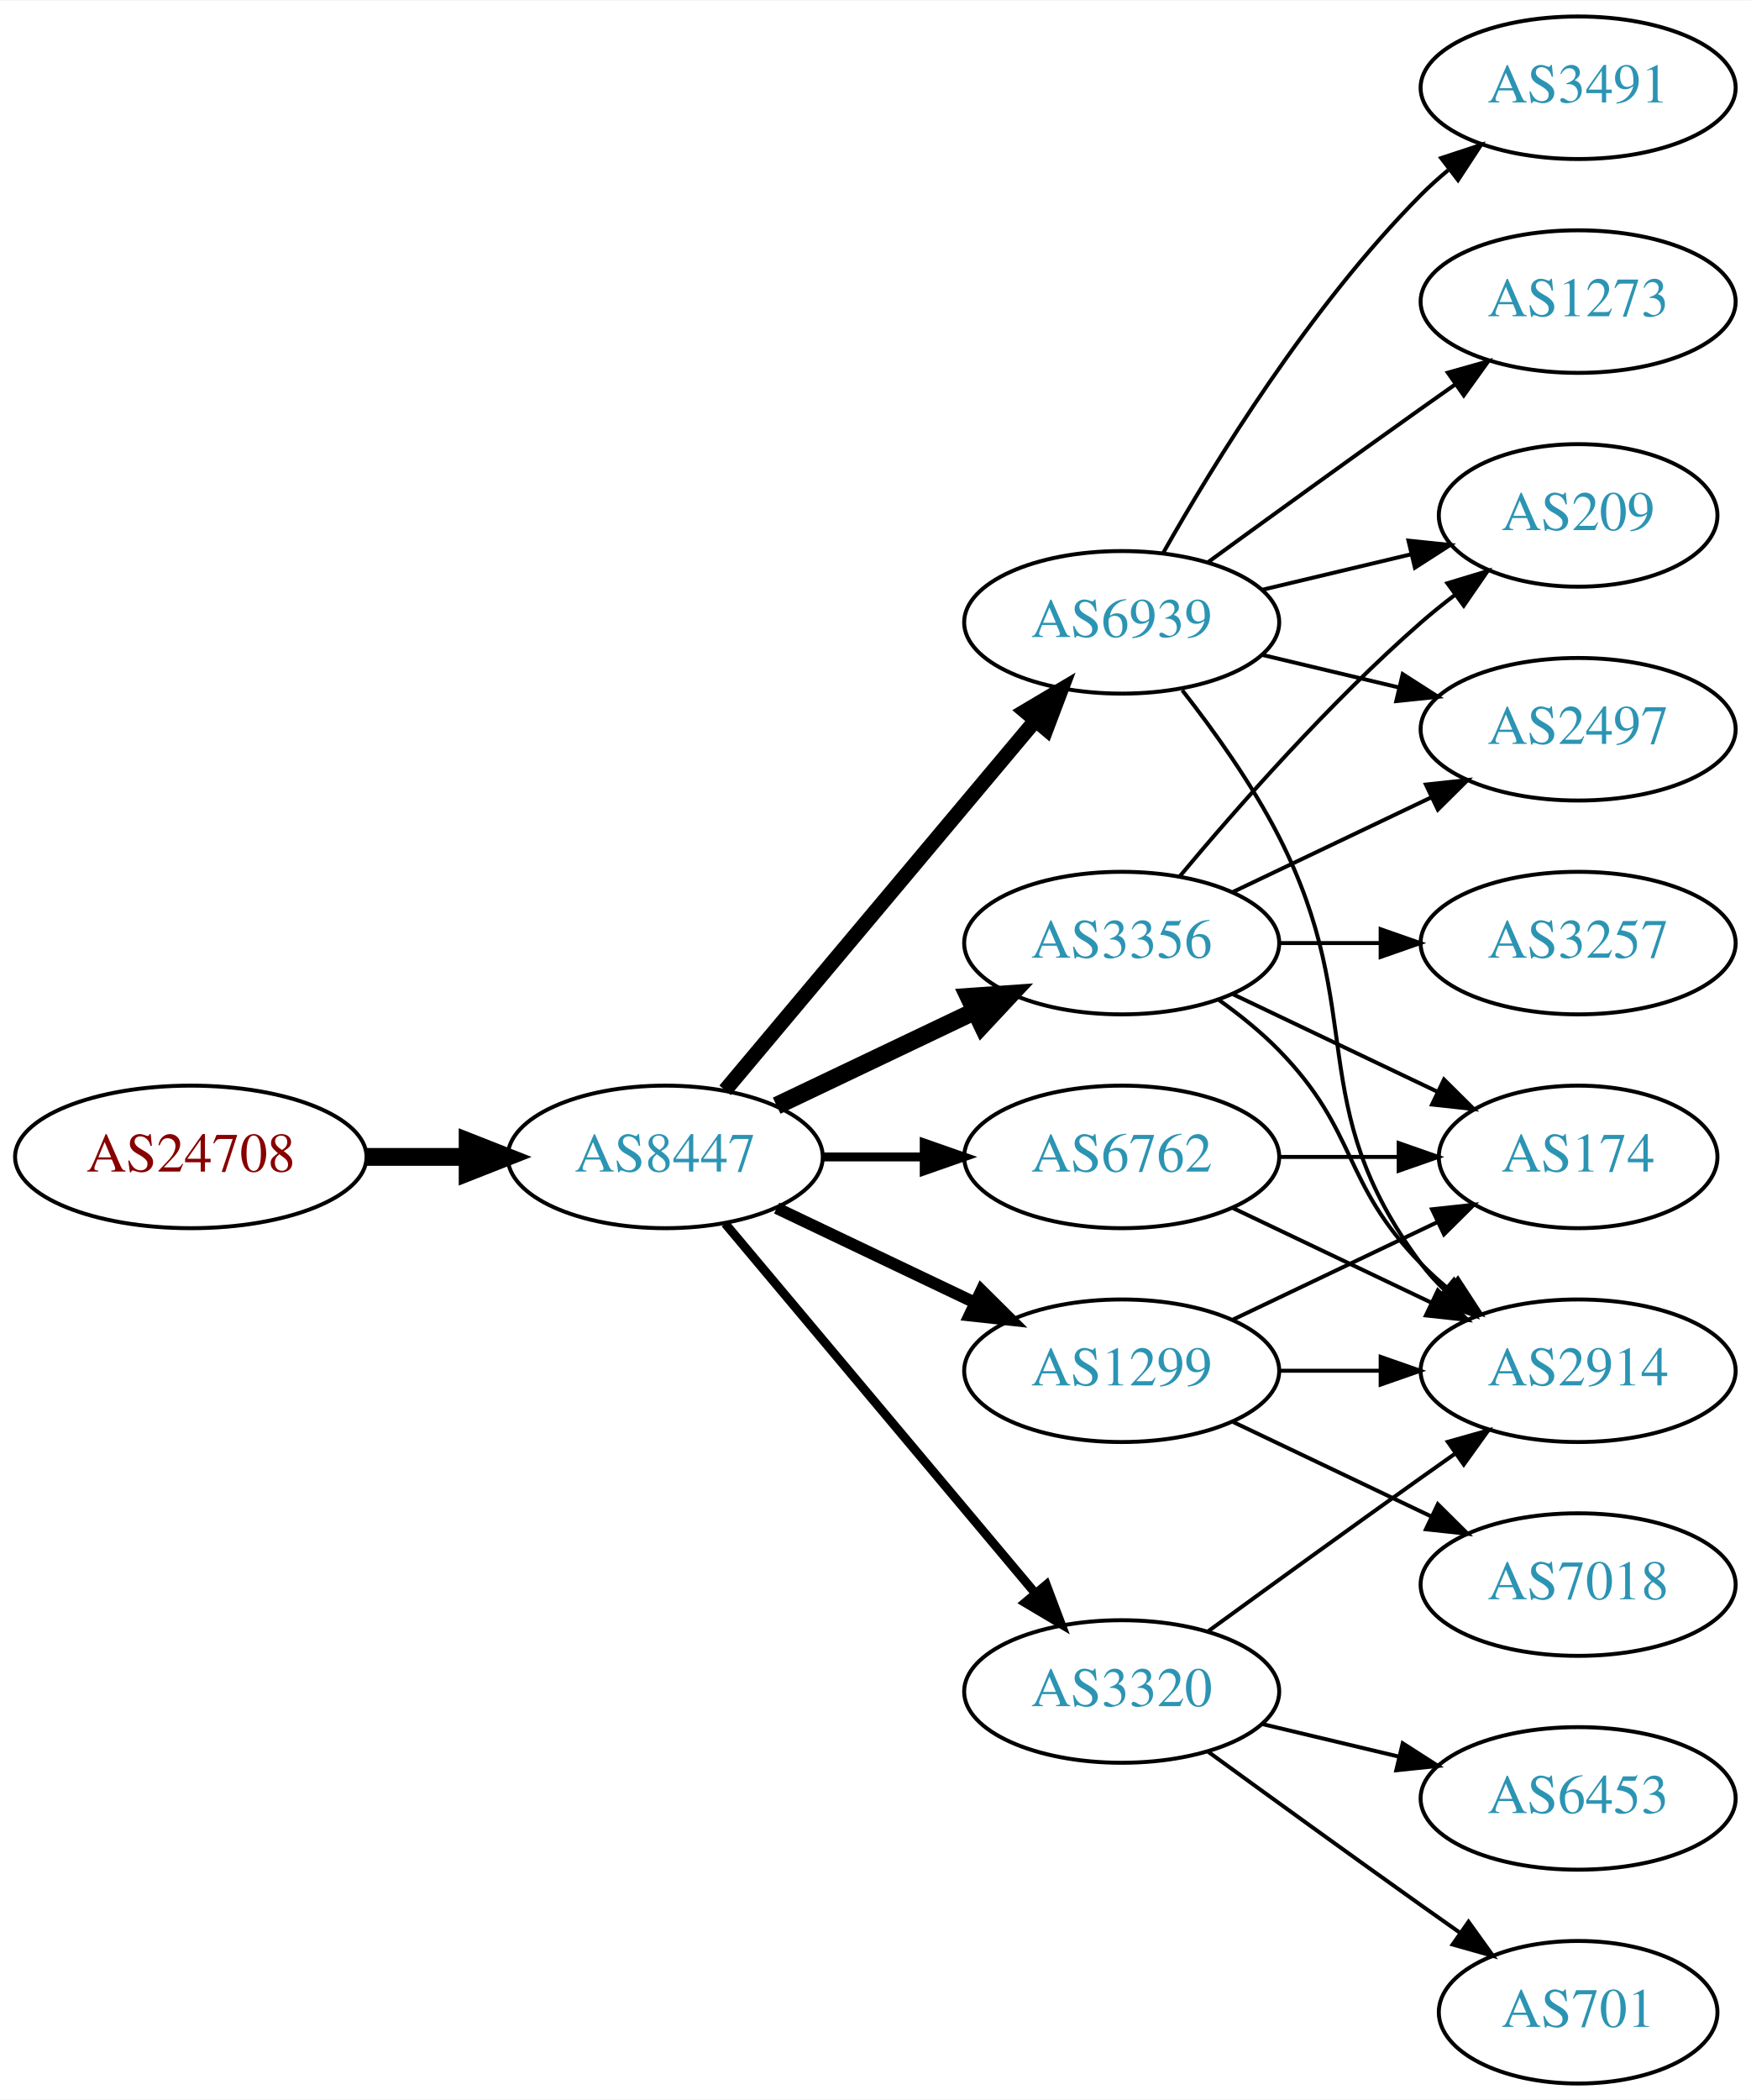
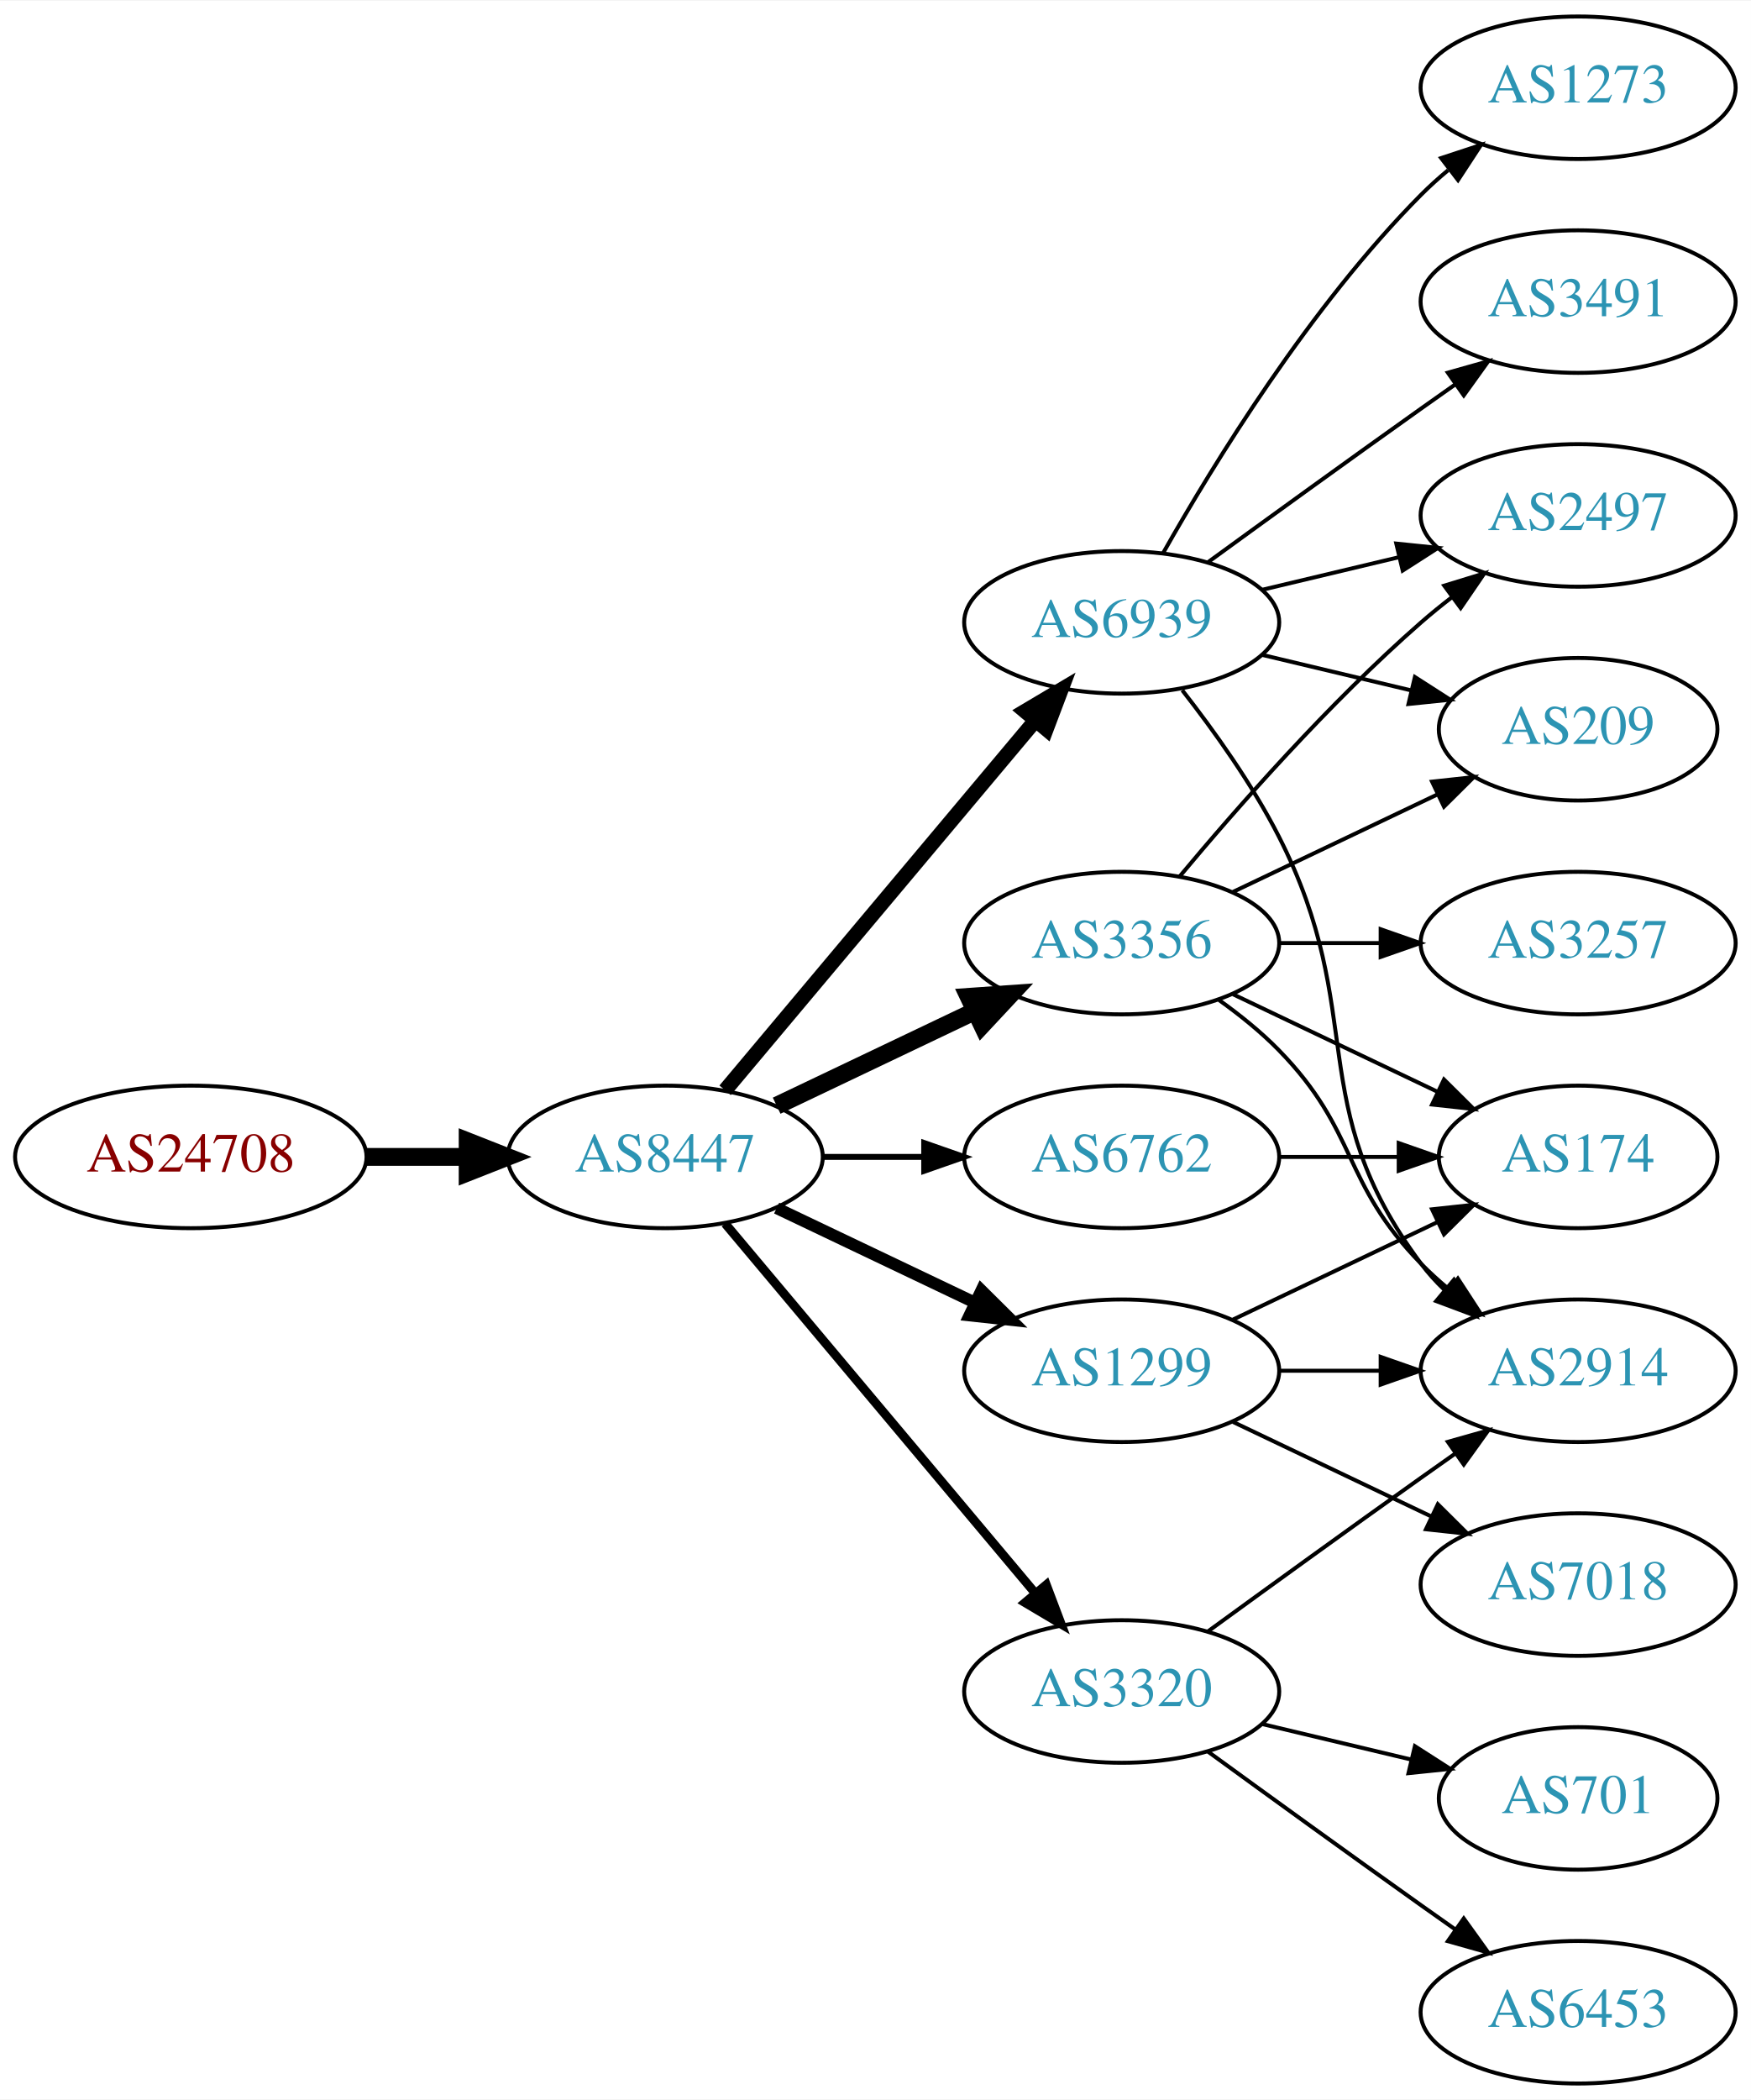
<svg xmlns="http://www.w3.org/2000/svg" xmlns:xlink="http://www.w3.org/1999/xlink" width="442pt" height="530pt" viewBox="0.00 0.00 442.27 530.00">
  <g id="graph0" class="graph" transform="scale(1 1) rotate(0) translate(4 526)">
    <polygon fill="white" stroke="none" points="-4,4 -4,-526 438.271,-526 438.271,4 -4,4" />
    <g id="node1" class="node">
      <g id="a_node1">
        <a xlink:href="/asn/24708" xlink:title="AS24708 ~ GRZ IT Center GmbH [AT]">
          <ellipse fill="#ffffff" stroke="black" cx="44.196" cy="-234" rx="44.393" ry="18" />
          <text text-anchor="middle" x="44.196" y="-230.3" font-family="Times,serif" font-size="14.00" fill="#880000">AS24708</text>
        </a>
      </g>
    </g>
    <g id="node2" class="node">
      <g id="a_node2">
        <a xlink:href="/asn/8447" xlink:title="AS8447 ~ A1 Telekom Austria AG [AT]">
          <ellipse fill="#ffffff" stroke="black" cx="164.039" cy="-234" rx="39.794" ry="18" />
          <text text-anchor="middle" x="164.039" y="-230.3" font-family="Times,serif" font-size="14.00" fill="#2c94b3">AS8447</text>
        </a>
      </g>
    </g>
    <g id="edge1" class="edge">
      <path fill="none" stroke="black" stroke-width="4.5" d="M88.407,-234C96.72,-234 105.482,-234 113.965,-234" />
      <polygon fill="black" stroke="black" stroke-width="4.5" points="114.123,-237.938 124.123,-234 114.123,-230.063 114.123,-237.938" />
    </g>
    <g id="node3" class="node">
      <g id="a_node3">
+         <a xlink:href="/asn/1299" xlink:title="AS1299 ~ Telia Carrier [EU]">
+           <ellipse fill="#ffffff" stroke="black" cx="279.332" cy="-180" rx="39.794" ry="18" />
+           <text text-anchor="middle" x="279.332" y="-176.3" font-family="Times,serif" font-size="14.00" fill="#2c94b3">AS1299</text>
+         </a>
+       </g>
+     </g>
+     <g id="edge2" class="edge">
+       <path fill="none" stroke="black" stroke-width="3" d="M192.175,-221.066C207.169,-213.919 225.99,-204.948 242.213,-197.215" />
+       <polygon fill="black" stroke="black" stroke-width="3" points="243.895,-200.291 251.417,-192.829 240.884,-193.972 243.895,-200.291" />
+     </g>
+     <g id="node4" class="node">
+       <g id="a_node4">
+         <a xlink:href="/asn/3356" xlink:title="AS3356 ~ Level 3 Parent, LLC [US]">
+           <ellipse fill="#ffffff" stroke="black" cx="279.332" cy="-288" rx="39.794" ry="18" />
+           <text text-anchor="middle" x="279.332" y="-284.3" font-family="Times,serif" font-size="14.00" fill="#2c94b3">AS3356</text>
+         </a>
+       </g>
+     </g>
+     <g id="edge3" class="edge">
+       <path fill="none" stroke="black" stroke-width="4.5" d="M192.175,-246.934C207.169,-254.081 225.99,-263.052 242.213,-270.785" />
+       <polygon fill="black" stroke="black" stroke-width="4.5" points="240.695,-274.423 251.417,-275.171 244.084,-267.314 240.695,-274.423" />
+     </g>
+     <g id="node5" class="node">
+       <g id="a_node5">
        <a xlink:href="/asn/6939" xlink:title="AS6939 ~ Hurricane Electric LLC [US]">
          <ellipse fill="#ffffff" stroke="black" cx="279.332" cy="-369" rx="39.794" ry="18" />
          <text text-anchor="middle" x="279.332" y="-365.3" font-family="Times,serif" font-size="14.00" fill="#2c94b3">AS6939</text>
        </a>
      </g>
    </g>
-     <g id="edge2" class="edge">
+     <g id="edge4" class="edge">
      <path fill="none" stroke="black" stroke-width="3.75" d="M179.158,-250.825C198.833,-274.269 234.637,-316.934 257.415,-344.076" />
      <polygon fill="black" stroke="black" stroke-width="3.75" points="254.925,-346.553 264.034,-351.963 260.287,-342.053 254.925,-346.553" />
    </g>
-     <g id="node4" class="node">
-       <g id="a_node4">
-         <a xlink:href="/asn/1299" xlink:title="AS1299 ~ Telia Carrier [EU]">
-           <ellipse fill="#ffffff" stroke="black" cx="279.332" cy="-180" rx="39.794" ry="18" />
-           <text text-anchor="middle" x="279.332" y="-176.3" font-family="Times,serif" font-size="14.00" fill="#2c94b3">AS1299</text>
-         </a>
-       </g>
-     </g>
-     <g id="edge3" class="edge">
-       <path fill="none" stroke="black" stroke-width="3" d="M192.175,-221.066C207.169,-213.919 225.99,-204.948 242.213,-197.215" />
-       <polygon fill="black" stroke="black" stroke-width="3" points="243.895,-200.291 251.417,-192.829 240.884,-193.972 243.895,-200.291" />
-     </g>
-     <g id="node5" class="node">
-       <g id="a_node5">
-         <a xlink:href="/asn/3356" xlink:title="AS3356 ~ Level 3 Parent, LLC [US]">
-           <ellipse fill="#ffffff" stroke="black" cx="279.332" cy="-288" rx="39.794" ry="18" />
-           <text text-anchor="middle" x="279.332" y="-284.3" font-family="Times,serif" font-size="14.00" fill="#2c94b3">AS3356</text>
-         </a>
-       </g>
-     </g>
-     <g id="edge4" class="edge">
-       <path fill="none" stroke="black" stroke-width="4.5" d="M192.175,-246.934C207.169,-254.081 225.99,-263.052 242.213,-270.785" />
-       <polygon fill="black" stroke="black" stroke-width="4.5" points="240.695,-274.423 251.417,-275.171 244.084,-267.314 240.695,-274.423" />
-     </g>
    <g id="node6" class="node">
      <g id="a_node6">
+         <a xlink:href="/asn/3320" xlink:title="AS3320 ~ DTAG [DE]">
+           <ellipse fill="#ffffff" stroke="black" cx="279.332" cy="-99" rx="39.794" ry="18" />
+           <text text-anchor="middle" x="279.332" y="-95.3" font-family="Times,serif" font-size="14.00" fill="#2c94b3">AS3320</text>
+         </a>
+       </g>
+     </g>
+     <g id="edge5" class="edge">
+       <path fill="none" stroke="black" stroke-width="2.25" d="M179.158,-217.175C198.833,-193.731 234.637,-151.066 257.415,-123.924" />
+       <polygon fill="black" stroke="black" stroke-width="2.25" points="260.287,-125.947 264.034,-116.037 254.925,-121.447 260.287,-125.947" />
+     </g>
+     <g id="node7" class="node">
+       <g id="a_node7">
        <a xlink:href="/asn/6762" xlink:title="AS6762 ~ TELECOM ITALIA SPARKLE S.p.A. [IT]">
          <ellipse fill="#ffffff" stroke="black" cx="279.332" cy="-234" rx="39.794" ry="18" />
          <text text-anchor="middle" x="279.332" y="-230.3" font-family="Times,serif" font-size="14.00" fill="#2c94b3">AS6762</text>
        </a>
      </g>
    </g>
-     <g id="edge5" class="edge">
-       <path fill="none" stroke="black" stroke-width="2.25" d="M203.711,-234C211.914,-234 220.678,-234 229.21,-234" />
-       <polygon fill="black" stroke="black" stroke-width="2.25" points="229.449,-237.5 239.449,-234 229.449,-230.5 229.449,-237.5" />
-     </g>
-     <g id="node7" class="node">
-       <g id="a_node7">
-         <a xlink:href="/asn/3320" xlink:title="AS3320 ~ DTAG [DE]">
-           <ellipse fill="#ffffff" stroke="black" cx="279.332" cy="-99" rx="39.794" ry="18" />
-           <text text-anchor="middle" x="279.332" y="-95.3" font-family="Times,serif" font-size="14.00" fill="#2c94b3">AS3320</text>
-         </a>
-       </g>
-     </g>
    <g id="edge6" class="edge">
-       <path fill="none" stroke="black" stroke-width="2.25" d="M179.158,-217.175C198.833,-193.731 234.637,-151.066 257.415,-123.924" />
-       <polygon fill="black" stroke="black" stroke-width="2.25" points="260.287,-125.947 264.034,-116.037 254.925,-121.447 260.287,-125.947" />
-     </g>
-     <g id="node8" class="node">
-       <g id="a_node8">
-         <a xlink:href="/asn/209" xlink:title="AS209 ~ CenturyLink Communications, LLC [US]">
-           <ellipse fill="#ffffff" stroke="black" cx="394.625" cy="-396" rx="35.194" ry="18" />
-           <text text-anchor="middle" x="394.625" y="-392.3" font-family="Times,serif" font-size="14.00" fill="#2c94b3">AS209</text>
-         </a>
-       </g>
-     </g>
-     <g id="edge7" class="edge">
-       <path fill="none" stroke="black" d="M314.939,-377.248C326.733,-380.058 340.038,-383.229 352.306,-386.153" />
-       <polygon fill="black" stroke="black" points="351.772,-389.624 362.311,-388.537 353.394,-382.814 351.772,-389.624" />
-     </g>
-     <g id="node9" class="node">
-       <g id="a_node9">
-         <a xlink:href="/asn/2497" xlink:title="AS2497 ~ Internet Initiative Japan Inc. [JP]">
-           <ellipse fill="#ffffff" stroke="black" cx="394.625" cy="-342" rx="39.794" ry="18" />
-           <text text-anchor="middle" x="394.625" y="-338.3" font-family="Times,serif" font-size="14.00" fill="#2c94b3">AS2497</text>
-         </a>
-       </g>
-     </g>
-     <g id="edge8" class="edge">
-       <path fill="none" stroke="black" d="M314.939,-360.752C325.81,-358.162 337.964,-355.265 349.407,-352.538" />
-       <polygon fill="black" stroke="black" points="350.313,-355.92 359.229,-350.197 348.69,-349.111 350.313,-355.92" />
-     </g>
-     <g id="node10" class="node">
-       <g id="a_node10">
-         <a xlink:href="/asn/3491" xlink:title="AS3491 ~ PCCW Global, Inc. [US]">
-           <ellipse fill="#ffffff" stroke="black" cx="394.625" cy="-504" rx="39.794" ry="18" />
-           <text text-anchor="middle" x="394.625" y="-500.3" font-family="Times,serif" font-size="14.00" fill="#2c94b3">AS3491</text>
-         </a>
-       </g>
-     </g>
-     <g id="edge9" class="edge">
-       <path fill="none" stroke="black" d="M289.791,-386.49C302.573,-409.096 327.005,-448.886 354.978,-477 357.089,-479.121 359.385,-481.188 361.77,-483.171" />
-       <polygon fill="black" stroke="black" points="360.023,-486.242 370.086,-489.556 364.286,-480.69 360.023,-486.242" />
-     </g>
-     <g id="node11" class="node">
-       <g id="a_node11">
-         <a xlink:href="/asn/1273" xlink:title="AS1273 ~ Vodafone Group PLC [EU]">
-           <ellipse fill="#ffffff" stroke="black" cx="394.625" cy="-450" rx="39.794" ry="18" />
-           <text text-anchor="middle" x="394.625" y="-446.3" font-family="Times,serif" font-size="14.00" fill="#2c94b3">AS1273</text>
-         </a>
-       </g>
-     </g>
-     <g id="edge10" class="edge">
-       <path fill="none" stroke="black" d="M301.18,-384.222C316.114,-395.091 336.727,-410.025 354.978,-423 357.799,-425.005 360.742,-427.085 363.69,-429.159" />
-       <polygon fill="black" stroke="black" points="361.717,-432.05 371.914,-434.926 365.736,-426.319 361.717,-432.05" />
+       <path fill="none" stroke="black" stroke-width="1.5" d="M203.711,-234C211.914,-234 220.678,-234 229.21,-234" />
+       <polygon fill="black" stroke="black" stroke-width="1.5" points="229.449,-237.5 239.449,-234 229.449,-230.5 229.449,-237.5" />
    </g>
    <g id="node12" class="node">
      <g id="a_node12">
        <a xlink:href="/asn/2914" xlink:title="AS2914 ~ NTT America, Inc. [US]">
          <ellipse fill="#ffffff" stroke="black" cx="394.625" cy="-180" rx="39.794" ry="18" />
          <text text-anchor="middle" x="394.625" y="-176.3" font-family="Times,serif" font-size="14.00" fill="#2c94b3">AS2914</text>
        </a>
      </g>
    </g>
-     <g id="edge11" class="edge">
-       <path fill="none" stroke="black" d="M294.628,-351.86C302.614,-341.647 312.276,-328.147 318.978,-315 341.958,-269.923 324.707,-247.542 354.978,-207 356.723,-204.664 358.73,-202.455 360.893,-200.383" />
-       <polygon fill="black" stroke="black" points="363.253,-202.973 368.694,-193.882 358.771,-197.595 363.253,-202.973" />
-     </g>
-     <g id="edge14" class="edge">
+     <g id="edge22" class="edge">
      <path fill="none" stroke="black" d="M319.004,-180C327.207,-180 335.971,-180 344.503,-180" />
      <polygon fill="black" stroke="black" points="344.742,-183.5 354.742,-180 344.742,-176.5 344.742,-183.5" />
    </g>
-     <g id="node13" class="node">
-       <g id="a_node13">
+     <g id="node16" class="node">
+       <g id="a_node16">
+         <a xlink:href="/asn/174" xlink:title="AS174 ~ Cogent Communications [US]">
+           <ellipse fill="#ffffff" stroke="black" cx="394.625" cy="-234" rx="35.194" ry="18" />
+           <text text-anchor="middle" x="394.625" y="-230.3" font-family="Times,serif" font-size="14.00" fill="#2c94b3">AS174</text>
+         </a>
+       </g>
+     </g>
+     <g id="edge21" class="edge">
+       <path fill="none" stroke="black" d="M307.468,-192.934C322.9,-200.29 342.385,-209.577 358.92,-217.459" />
+       <polygon fill="black" stroke="black" points="357.729,-220.768 368.262,-221.911 360.741,-214.449 357.729,-220.768" />
+     </g>
+     <g id="node17" class="node">
+       <g id="a_node17">
        <a xlink:href="/asn/7018" xlink:title="AS7018 ~ AT&amp;T Services, Inc. [US]">
          <ellipse fill="#ffffff" stroke="black" cx="394.625" cy="-126" rx="39.794" ry="18" />
          <text text-anchor="middle" x="394.625" y="-122.3" font-family="Times,serif" font-size="14.00" fill="#2c94b3">AS7018</text>
        </a>
      </g>
    </g>
-     <g id="edge12" class="edge">
+     <g id="edge20" class="edge">
      <path fill="none" stroke="black" d="M307.468,-167.066C322.462,-159.919 341.283,-150.948 357.506,-143.215" />
      <polygon fill="black" stroke="black" points="359.188,-146.291 366.71,-138.829 356.177,-139.972 359.188,-146.291" />
    </g>
-     <g id="node14" class="node">
-       <g id="a_node14">
-         <a xlink:href="/asn/174" xlink:title="AS174 ~ Cogent Communications [US]">
-           <ellipse fill="#ffffff" stroke="black" cx="394.625" cy="-234" rx="35.194" ry="18" />
-           <text text-anchor="middle" x="394.625" y="-230.3" font-family="Times,serif" font-size="14.00" fill="#2c94b3">AS174</text>
-         </a>
-       </g>
-     </g>
-     <g id="edge13" class="edge">
-       <path fill="none" stroke="black" d="M307.468,-192.934C322.9,-200.29 342.385,-209.577 358.92,-217.459" />
-       <polygon fill="black" stroke="black" points="357.729,-220.768 368.262,-221.911 360.741,-214.449 357.729,-220.768" />
-     </g>
-     <g id="edge16" class="edge">
-       <path fill="none" stroke="black" d="M293.962,-304.817C308.244,-321.929 331.791,-348.745 354.978,-369 357.648,-371.332 360.521,-373.648 363.451,-375.886" />
-       <polygon fill="black" stroke="black" points="361.602,-378.87 371.742,-381.939 365.729,-373.216 361.602,-378.87" />
+     <g id="node8" class="node">
+       <g id="a_node8">
+         <a xlink:href="/asn/2497" xlink:title="AS2497 ~ Internet Initiative Japan Inc. [JP]">
+           <ellipse fill="#ffffff" stroke="black" cx="394.625" cy="-396" rx="39.794" ry="18" />
+           <text text-anchor="middle" x="394.625" y="-392.3" font-family="Times,serif" font-size="14.00" fill="#2c94b3">AS2497</text>
+         </a>
+       </g>
+     </g>
+     <g id="edge18" class="edge">
+       <path fill="none" stroke="black" d="M293.962,-304.817C308.244,-321.929 331.791,-348.745 354.978,-369 357.444,-371.154 360.082,-373.294 362.78,-375.372" />
+       <polygon fill="black" stroke="black" points="360.805,-378.264 370.934,-381.37 364.953,-372.625 360.805,-378.264" />
+     </g>
+     <g id="node10" class="node">
+       <g id="a_node10">
+         <a xlink:href="/asn/209" xlink:title="AS209 ~ CenturyLink Communications, LLC [US]">
+           <ellipse fill="#ffffff" stroke="black" cx="394.625" cy="-342" rx="35.194" ry="18" />
+           <text text-anchor="middle" x="394.625" y="-338.3" font-family="Times,serif" font-size="14.00" fill="#2c94b3">AS209</text>
+         </a>
+       </g>
+     </g>
+     <g id="edge17" class="edge">
+       <path fill="none" stroke="black" d="M307.468,-300.934C322.9,-308.29 342.385,-317.577 358.92,-325.459" />
+       <polygon fill="black" stroke="black" points="357.729,-328.768 368.262,-329.911 360.741,-322.449 357.729,-328.768" />
    </g>
    <g id="edge15" class="edge">
-       <path fill="none" stroke="black" d="M307.468,-300.934C322.462,-308.081 341.283,-317.052 357.506,-324.785" />
-       <polygon fill="black" stroke="black" points="356.177,-328.028 366.71,-329.171 359.188,-321.709 356.177,-328.028" />
-     </g>
-     <g id="edge19" class="edge">
      <path fill="none" stroke="black" d="M303.926,-273.611C309.182,-269.852 314.513,-265.563 318.978,-261 339.151,-240.383 334.806,-227.617 354.978,-207 357.071,-204.861 359.354,-202.782 361.731,-200.79" />
      <polygon fill="black" stroke="black" points="364.249,-203.268 370.031,-194.389 359.974,-197.725 364.249,-203.268" />
-     </g>
-     <g id="edge17" class="edge">
-       <path fill="none" stroke="black" d="M307.468,-275.066C322.9,-267.71 342.385,-258.423 358.92,-250.541" />
-       <polygon fill="black" stroke="black" points="360.741,-253.551 368.262,-246.089 357.729,-247.232 360.741,-253.551" />
    </g>
    <g id="node15" class="node">
      <g id="a_node15">
        <a xlink:href="/asn/3257" xlink:title="AS3257 ~ GTT [DE]">
          <ellipse fill="#ffffff" stroke="black" cx="394.625" cy="-288" rx="39.794" ry="18" />
          <text text-anchor="middle" x="394.625" y="-284.3" font-family="Times,serif" font-size="14.00" fill="#2c94b3">AS3257</text>
        </a>
      </g>
    </g>
-     <g id="edge18" class="edge">
+     <g id="edge16" class="edge">
      <path fill="none" stroke="black" d="M319.004,-288C327.207,-288 335.971,-288 344.503,-288" />
      <polygon fill="black" stroke="black" points="344.742,-291.5 354.742,-288 344.742,-284.5 344.742,-291.5" />
    </g>
-     <g id="edge20" class="edge">
-       <path fill="none" stroke="black" d="M307.468,-221.066C322.462,-213.919 341.283,-204.948 357.506,-197.215" />
-       <polygon fill="black" stroke="black" points="359.188,-200.291 366.71,-192.829 356.177,-193.972 359.188,-200.291" />
-     </g>
-     <g id="edge21" class="edge">
+     <g id="edge19" class="edge">
+       <path fill="none" stroke="black" d="M307.468,-275.066C322.9,-267.71 342.385,-258.423 358.92,-250.541" />
+       <polygon fill="black" stroke="black" points="360.741,-253.551 368.262,-246.089 357.729,-247.232 360.741,-253.551" />
+     </g>
+     <g id="edge7" class="edge">
+       <path fill="none" stroke="black" d="M314.939,-377.248C325.81,-379.838 337.964,-382.735 349.407,-385.462" />
+       <polygon fill="black" stroke="black" points="348.69,-388.889 359.229,-387.803 350.313,-382.08 348.69,-388.889" />
+     </g>
+     <g id="node9" class="node">
+       <g id="a_node9">
+         <a xlink:href="/asn/1273" xlink:title="AS1273 ~ Vodafone Group PLC [EU]">
+           <ellipse fill="#ffffff" stroke="black" cx="394.625" cy="-504" rx="39.794" ry="18" />
+           <text text-anchor="middle" x="394.625" y="-500.3" font-family="Times,serif" font-size="14.00" fill="#2c94b3">AS1273</text>
+         </a>
+       </g>
+     </g>
+     <g id="edge8" class="edge">
+       <path fill="none" stroke="black" d="M289.791,-386.49C302.573,-409.096 327.005,-448.886 354.978,-477 357.089,-479.121 359.385,-481.188 361.77,-483.171" />
+       <polygon fill="black" stroke="black" points="360.023,-486.242 370.086,-489.556 364.286,-480.69 360.023,-486.242" />
+     </g>
+     <g id="edge9" class="edge">
+       <path fill="none" stroke="black" d="M314.939,-360.752C326.733,-357.942 340.038,-354.771 352.306,-351.847" />
+       <polygon fill="black" stroke="black" points="353.394,-355.186 362.311,-349.463 351.772,-348.376 353.394,-355.186" />
+     </g>
+     <g id="node11" class="node">
+       <g id="a_node11">
+         <a xlink:href="/asn/3491" xlink:title="AS3491 ~ PCCW Global, Inc. [US]">
+           <ellipse fill="#ffffff" stroke="black" cx="394.625" cy="-450" rx="39.794" ry="18" />
+           <text text-anchor="middle" x="394.625" y="-446.3" font-family="Times,serif" font-size="14.00" fill="#2c94b3">AS3491</text>
+         </a>
+       </g>
+     </g>
+     <g id="edge10" class="edge">
+       <path fill="none" stroke="black" d="M301.18,-384.222C316.114,-395.091 336.727,-410.025 354.978,-423 357.799,-425.005 360.742,-427.085 363.69,-429.159" />
+       <polygon fill="black" stroke="black" points="361.717,-432.05 371.914,-434.926 365.736,-426.319 361.717,-432.05" />
+     </g>
+     <g id="edge11" class="edge">
+       <path fill="none" stroke="black" d="M294.628,-351.86C302.614,-341.647 312.276,-328.147 318.978,-315 341.958,-269.923 324.707,-247.542 354.978,-207 356.723,-204.664 358.73,-202.455 360.893,-200.383" />
+       <polygon fill="black" stroke="black" points="363.253,-202.973 368.694,-193.882 358.771,-197.595 363.253,-202.973" />
+     </g>
+     <g id="edge14" class="edge">
+       <path fill="none" stroke="black" d="M301.18,-114.222C316.114,-125.091 336.727,-140.025 354.978,-153 357.799,-155.005 360.742,-157.085 363.69,-159.159" />
+       <polygon fill="black" stroke="black" points="361.717,-162.05 371.914,-164.926 365.736,-156.319 361.717,-162.05" />
+     </g>
+     <g id="node13" class="node">
+       <g id="a_node13">
+         <a xlink:href="/asn/701" xlink:title="AS701 ~ UUNET [US]">
+           <ellipse fill="#ffffff" stroke="black" cx="394.625" cy="-72" rx="35.194" ry="18" />
+           <text text-anchor="middle" x="394.625" y="-68.3" font-family="Times,serif" font-size="14.00" fill="#2c94b3">AS701</text>
+         </a>
+       </g>
+     </g>
+     <g id="edge12" class="edge">
+       <path fill="none" stroke="black" d="M314.939,-90.752C326.733,-87.942 340.038,-84.771 352.306,-81.847" />
+       <polygon fill="black" stroke="black" points="353.394,-85.186 362.311,-79.463 351.772,-78.376 353.394,-85.186" />
+     </g>
+     <g id="node14" class="node">
+       <g id="a_node14">
+         <a xlink:href="/asn/6453" xlink:title="AS6453 ~ TATA COMMUNICATIONS (AMERICA) INC [US]">
+           <ellipse fill="#ffffff" stroke="black" cx="394.625" cy="-18" rx="39.794" ry="18" />
+           <text text-anchor="middle" x="394.625" y="-14.3" font-family="Times,serif" font-size="14.00" fill="#2c94b3">AS6453</text>
+         </a>
+       </g>
+     </g>
+     <g id="edge13" class="edge">
+       <path fill="none" stroke="black" d="M301.18,-83.778C316.114,-72.909 336.727,-57.975 354.978,-45 357.799,-42.995 360.742,-40.915 363.69,-38.841" />
+       <polygon fill="black" stroke="black" points="365.736,-41.681 371.914,-33.074 361.717,-35.95 365.736,-41.681" />
+     </g>
+     <g id="edge23" class="edge">
      <path fill="none" stroke="black" d="M319.004,-234C328.709,-234 339.2,-234 349.163,-234" />
      <polygon fill="black" stroke="black" points="349.299,-237.5 359.299,-234 349.299,-230.5 349.299,-237.5" />
    </g>
-     <g id="edge22" class="edge">
-       <path fill="none" stroke="black" d="M301.18,-114.222C316.114,-125.091 336.727,-140.025 354.978,-153 357.799,-155.005 360.742,-157.085 363.69,-159.159" />
-       <polygon fill="black" stroke="black" points="361.717,-162.05 371.914,-164.926 365.736,-156.319 361.717,-162.05" />
-     </g>
-     <g id="node16" class="node">
-       <g id="a_node16">
-         <a xlink:href="/asn/6453" xlink:title="AS6453 ~ TATA COMMUNICATIONS (AMERICA) INC [US]">
-           <ellipse fill="#ffffff" stroke="black" cx="394.625" cy="-72" rx="39.794" ry="18" />
-           <text text-anchor="middle" x="394.625" y="-68.3" font-family="Times,serif" font-size="14.00" fill="#2c94b3">AS6453</text>
-         </a>
-       </g>
-     </g>
-     <g id="edge23" class="edge">
-       <path fill="none" stroke="black" d="M314.939,-90.752C325.81,-88.162 337.964,-85.265 349.407,-82.538" />
-       <polygon fill="black" stroke="black" points="350.313,-85.92 359.229,-80.197 348.69,-79.111 350.313,-85.92" />
-     </g>
-     <g id="node17" class="node">
-       <g id="a_node17">
-         <a xlink:href="/asn/701" xlink:title="AS701 ~ UUNET [US]">
-           <ellipse fill="#ffffff" stroke="black" cx="394.625" cy="-18" rx="35.194" ry="18" />
-           <text text-anchor="middle" x="394.625" y="-14.3" font-family="Times,serif" font-size="14.00" fill="#2c94b3">AS701</text>
-         </a>
-       </g>
-     </g>
-     <g id="edge24" class="edge">
-       <path fill="none" stroke="black" d="M301.18,-83.778C316.114,-72.909 336.727,-57.975 354.978,-45 358.188,-42.718 361.557,-40.339 364.912,-37.982" />
-       <polygon fill="black" stroke="black" points="366.94,-40.834 373.123,-32.23 362.924,-35.101 366.94,-40.834" />
-     </g>
  </g>
</svg>
